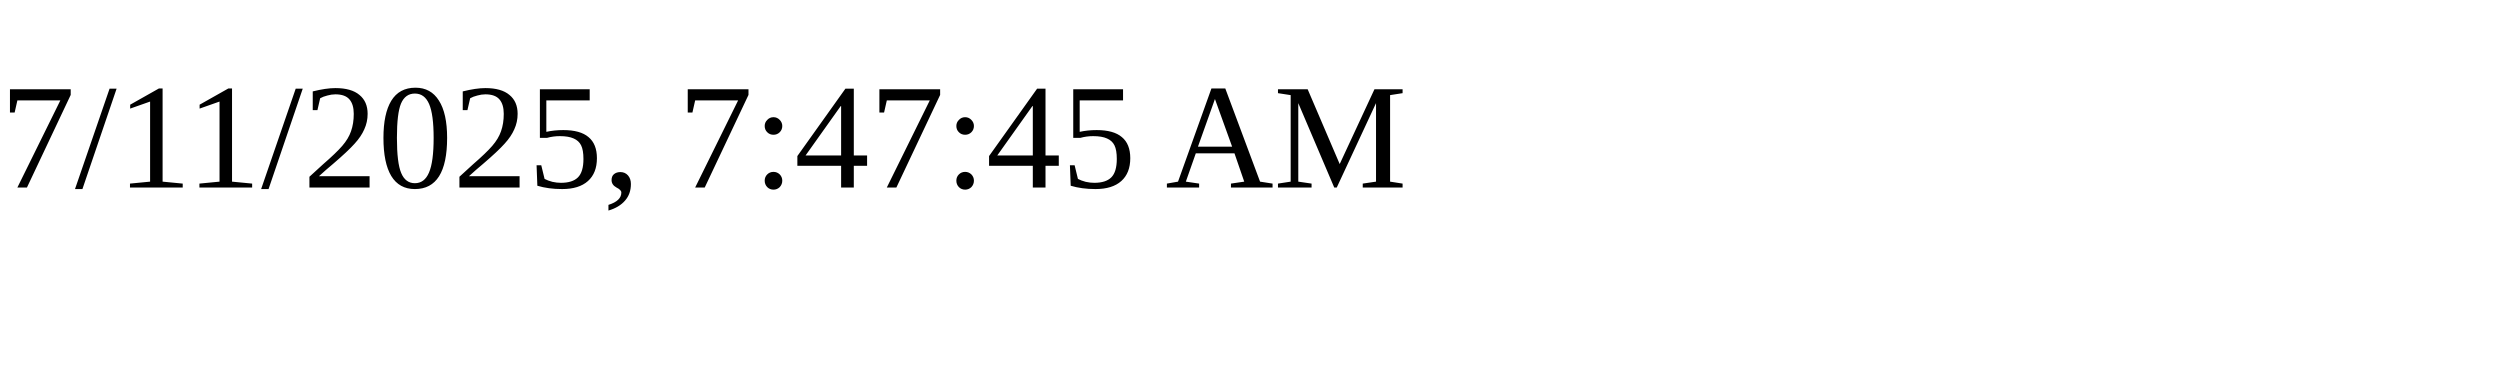
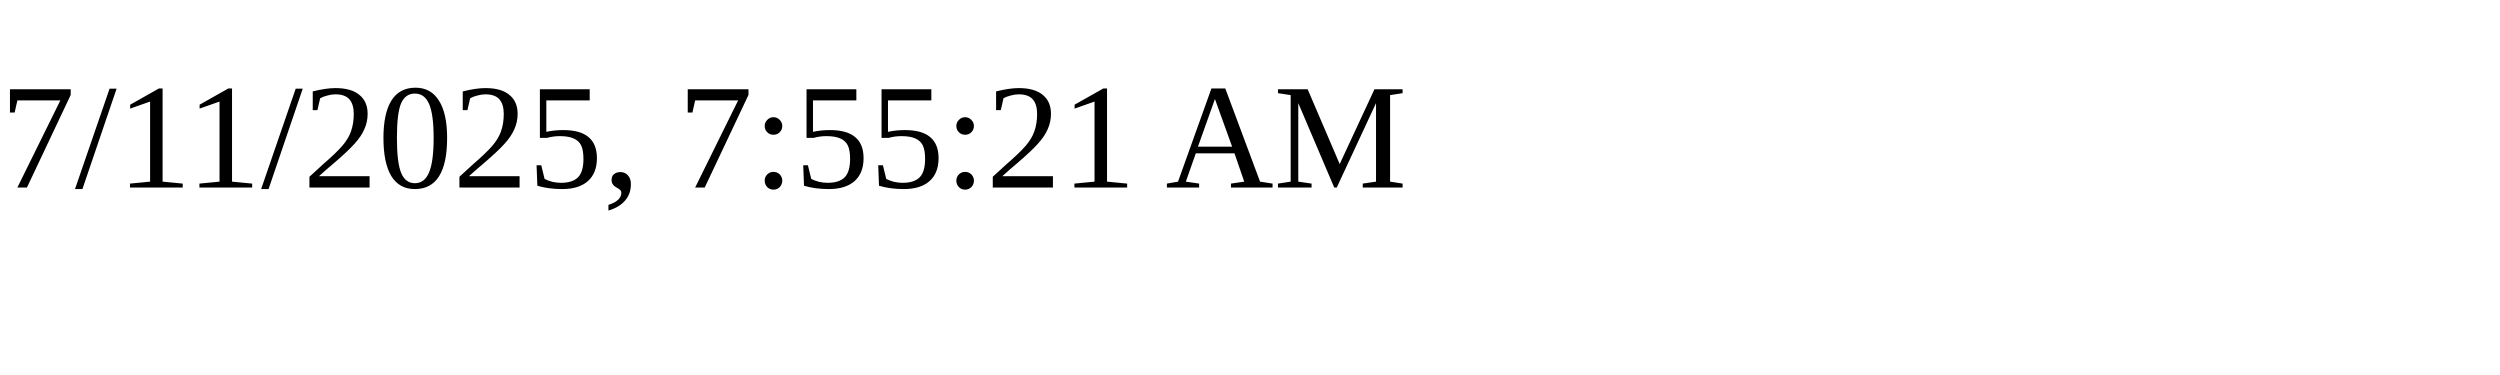
<svg xmlns="http://www.w3.org/2000/svg" height="30" width="200">
-   <text x="0" y="15">7/11/2025, 7:47:45 AM</text>
+   <text x="0" y="15">7/11/2025, 7:55:21 AM</text>
</svg>
